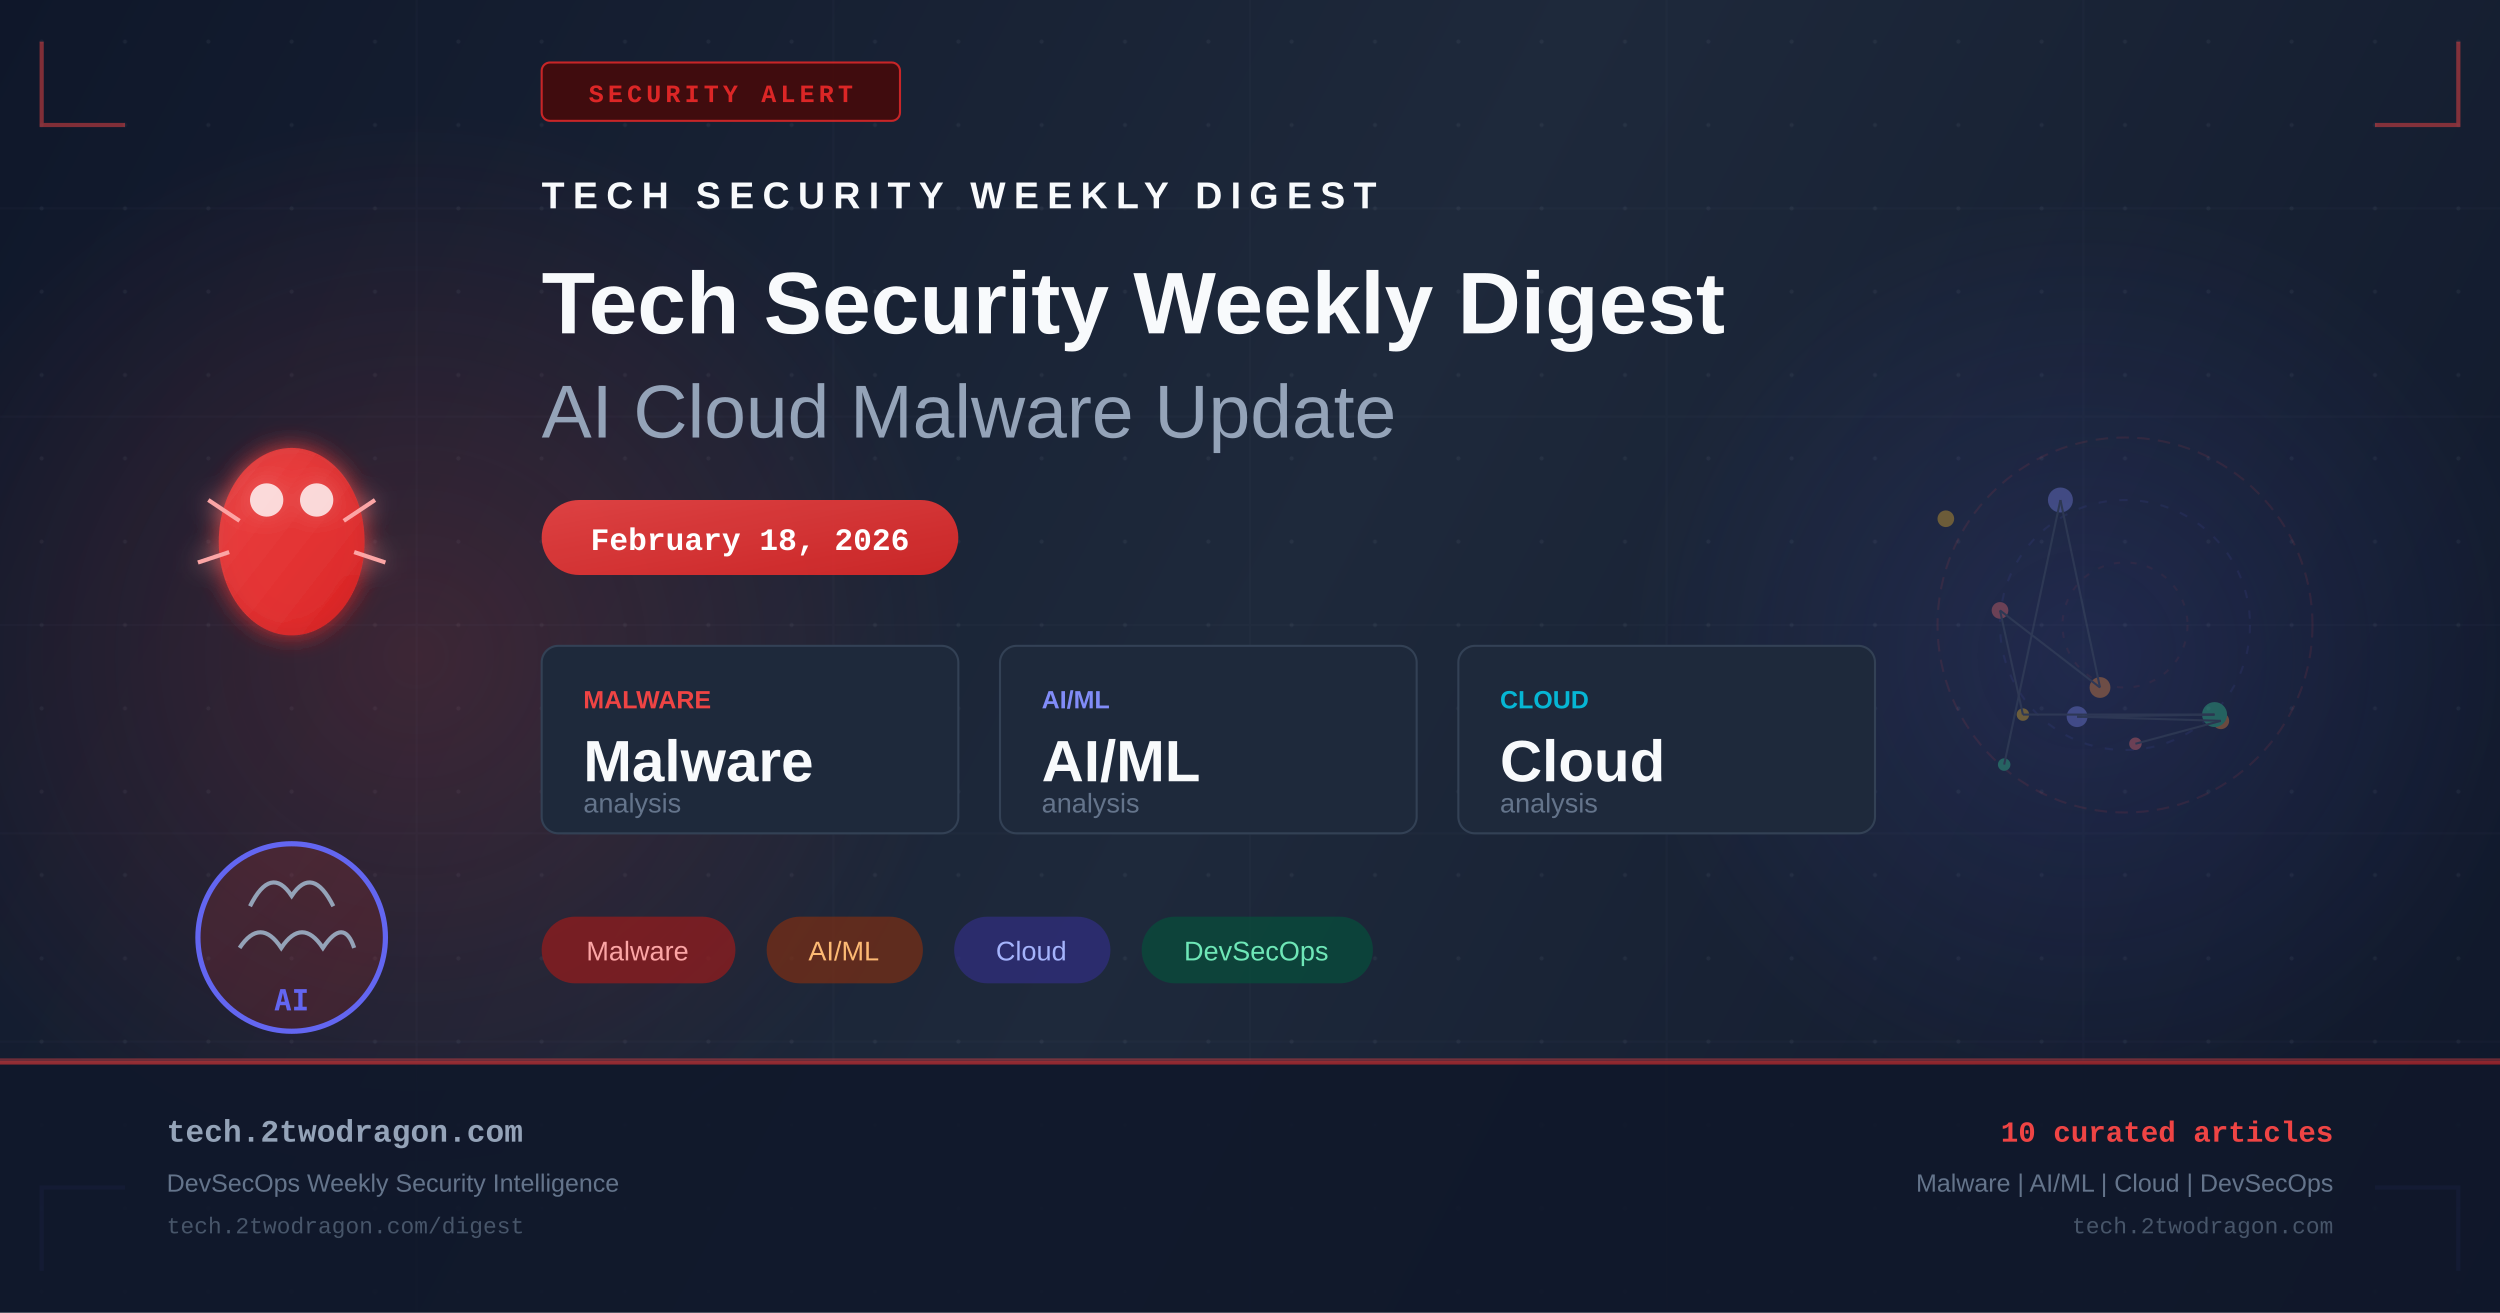
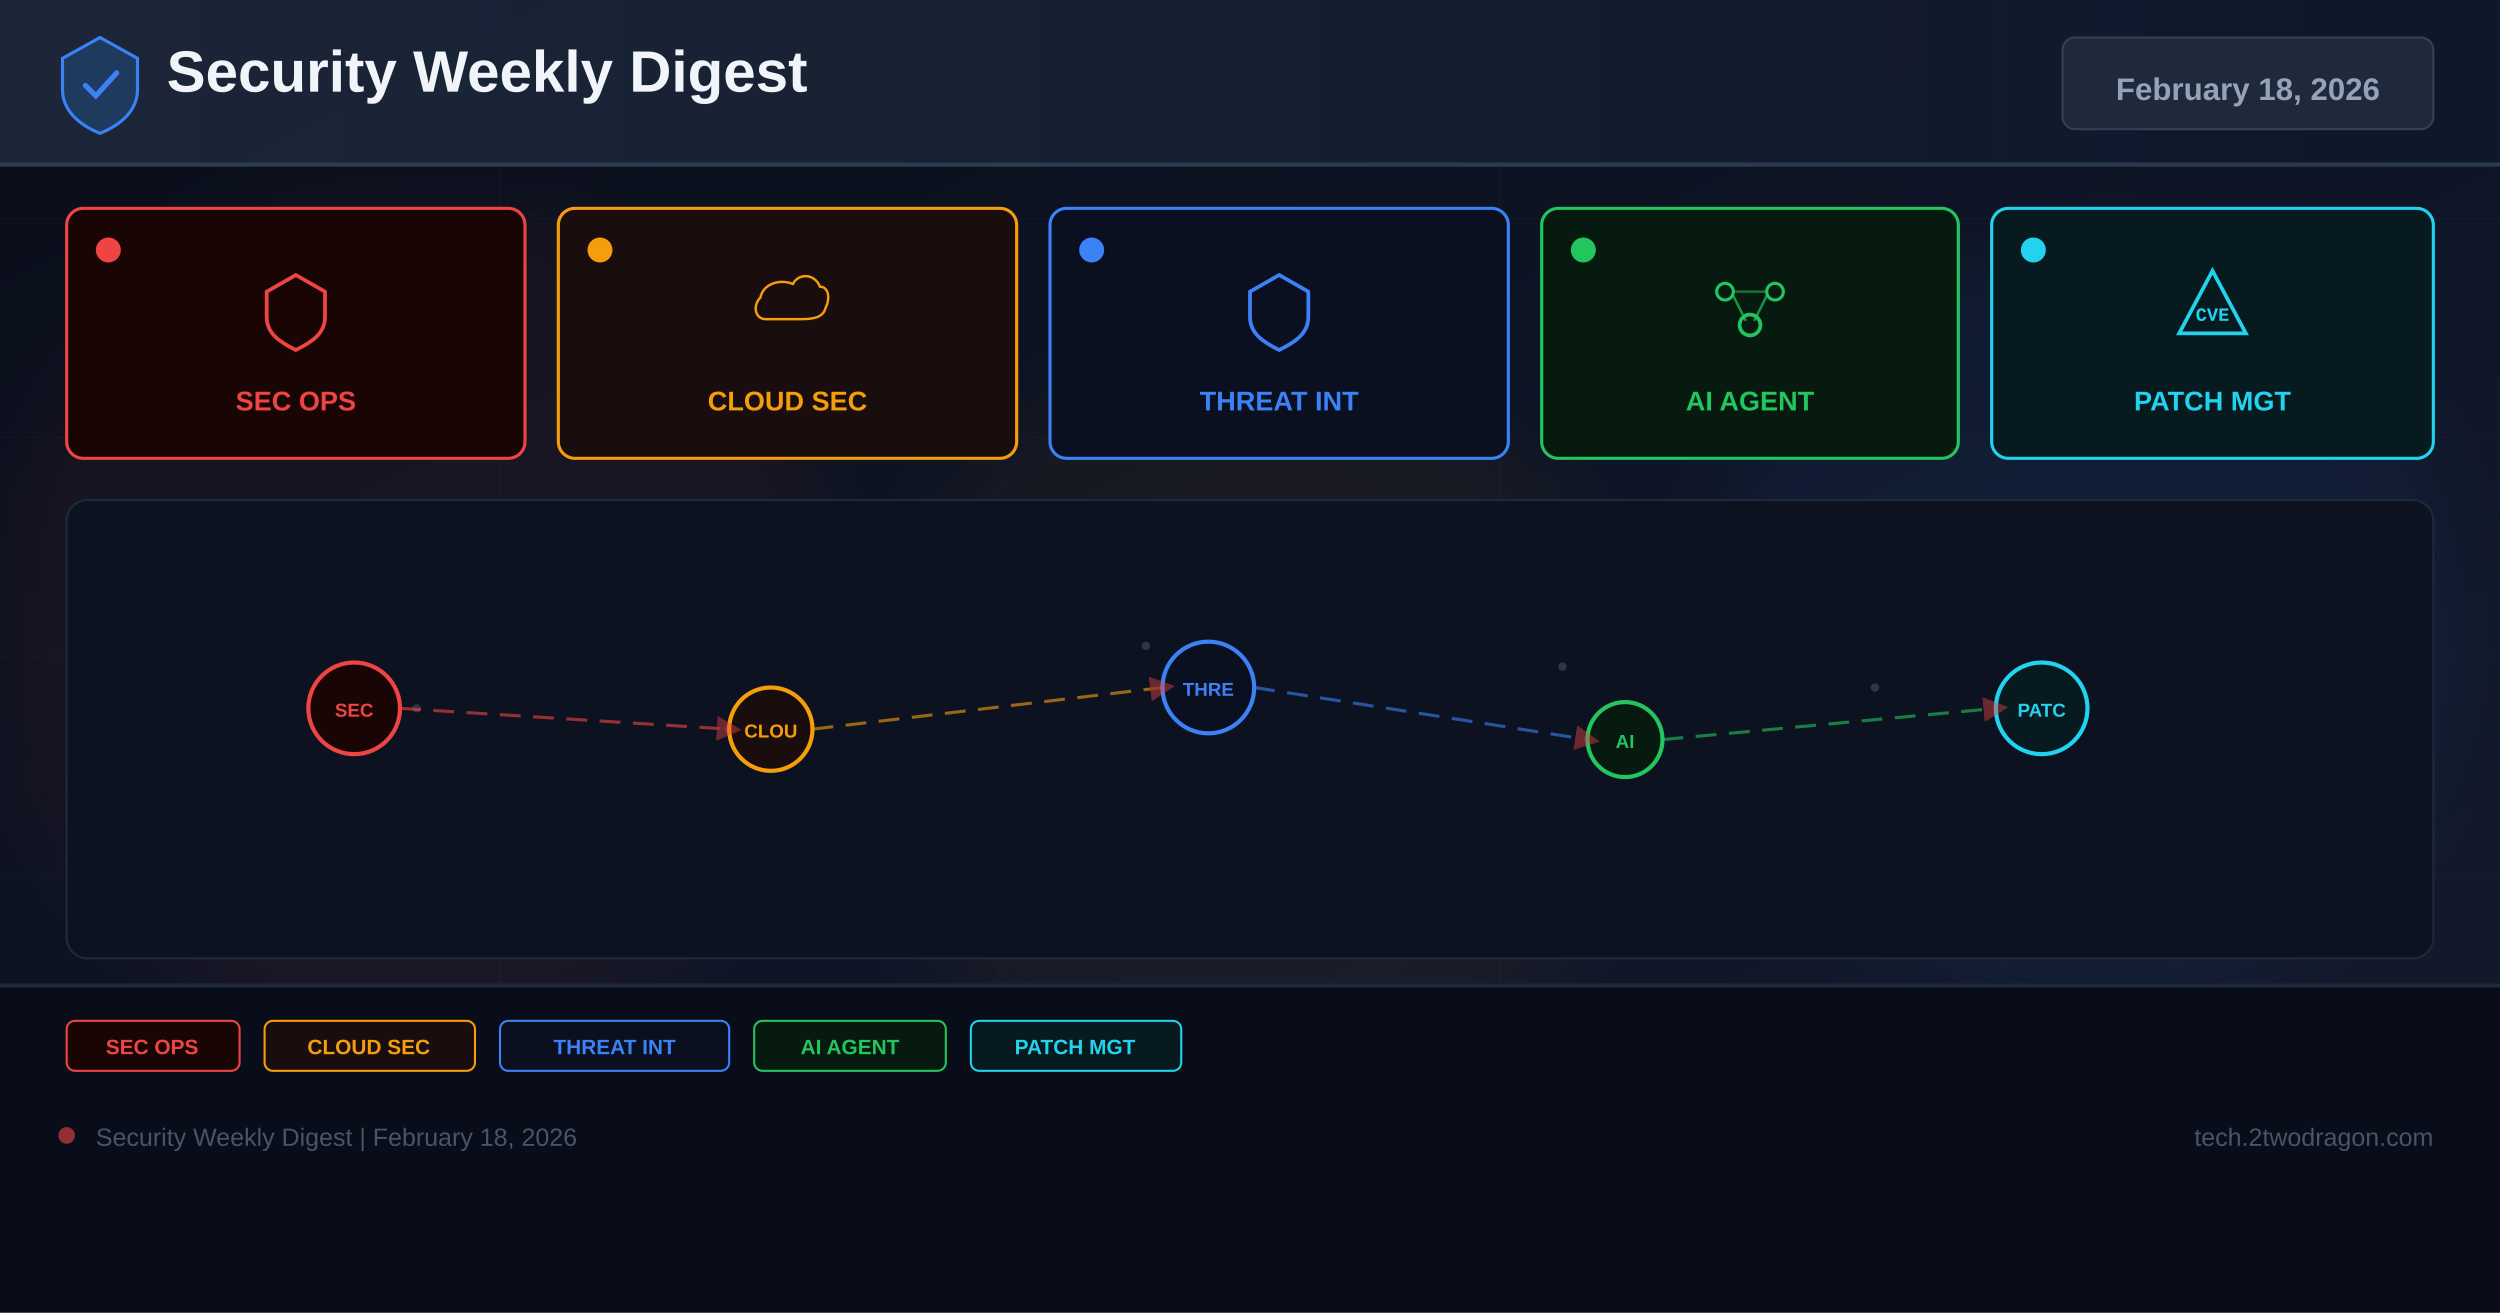
- <svg xmlns="http://www.w3.org/2000/svg" width="1200" height="630" viewBox="0 0 1200 630" fill="none">
+ <svg xmlns="http://www.w3.org/2000/svg" width="1200" height="630" viewBox="0 0 1200 630">
  <defs>
-     <linearGradient id="bg" x1="0" y1="0" x2="1200" y2="630" gradientUnits="userSpaceOnUse">
-       <stop offset="0%" stop-color="#0f172a" />
-       <stop offset="50%" stop-color="#1e293b" />
+     <linearGradient id="bg" x1="0%" y1="0%" x2="100%" y2="100%">
+       <stop offset="0%" stop-color="#0a0e1a" />
+       <stop offset="60%" stop-color="#0f1628" />
+       <stop offset="100%" stop-color="#141b2d" />
+     </linearGradient>
+     <linearGradient id="hg" x1="0%" y1="0%" x2="100%" y2="0%">
+       <stop offset="0%" stop-color="#1e293b" />
      <stop offset="100%" stop-color="#0f172a" />
    </linearGradient>
-     <linearGradient id="accent" x1="0" y1="0" x2="1" y2="1">
-       <stop offset="0%" stop-color="#ef4444" />
-       <stop offset="100%" stop-color="#dc2626" />
-     </linearGradient>
-     <linearGradient id="accent2" x1="0" y1="0" x2="1" y2="1">
-       <stop offset="0%" stop-color="#6366f1" />
-       <stop offset="100%" stop-color="#4f46e5" />
-     </linearGradient>
-     <radialGradient id="glow1" cx="50%" cy="50%" r="50%">
-       <stop offset="0%" stop-color="#ef4444" stop-opacity="0.18" />
-       <stop offset="100%" stop-color="#ef4444" stop-opacity="0" />
-     </radialGradient>
-     <radialGradient id="glow2" cx="50%" cy="50%" r="50%">
-       <stop offset="0%" stop-color="#6366f1" stop-opacity="0.14" />
-       <stop offset="100%" stop-color="#6366f1" stop-opacity="0" />
-     </radialGradient>
-     <filter id="glow-filter" x="-20%" y="-20%" width="140%" height="140%">
-       <feGaussianBlur in="SourceGraphic" stdDeviation="6" result="blur" />
-       <feMerge>
-         <feMergeNode in="blur" />
-         <feMergeNode in="SourceGraphic" />
-       </feMerge>
+     <filter id="glow" x="-50%" y="-50%" width="200%" height="200%">
+       <feGaussianBlur stdDeviation="18" />
    </filter>
-     <pattern id="dots" x="0" y="0" width="40" height="40" patternUnits="userSpaceOnUse">
-       <circle cx="20" cy="20" r="1" fill="#94a3b8" opacity="0.08" />
-     </pattern>
+     <marker id="ar" markerWidth="8" markerHeight="8" refX="4" refY="4" orient="auto">
+       <path d="M0,0 L8,4 L0,8 Z" fill="#ef4444" opacity="0.7" />
+     </marker>
  </defs>
  <rect width="1200" height="630" fill="url(#bg)" />
-   <rect width="1200" height="630" fill="url(#dots)" />
-   <ellipse cx="200" cy="315" rx="260" ry="260" fill="url(#glow1)" />
-   <ellipse cx="1000" cy="315" rx="220" ry="220" fill="url(#glow2)" />
-   <g opacity="0.03" stroke="#94a3b8" stroke-width="1">
-     <line x1="0" y1="100" x2="1200" y2="100" />
-     <line x1="0" y1="200" x2="1200" y2="200" />
-     <line x1="0" y1="300" x2="1200" y2="300" />
-     <line x1="0" y1="400" x2="1200" y2="400" />
-     <line x1="0" y1="500" x2="1200" y2="500" />
-     <line x1="200" y1="0" x2="200" y2="630" />
-     <line x1="400" y1="0" x2="400" y2="630" />
-     <line x1="600" y1="0" x2="600" y2="630" />
-     <line x1="800" y1="0" x2="800" y2="630" />
-     <line x1="1000" y1="0" x2="1000" y2="630" />
+   <g opacity="0.04" stroke="#94a3b8" stroke-width="0.5">
+     <line x1="0" y1="105" x2="1200" y2="105" />
+     <line x1="0" y1="210" x2="1200" y2="210" />
+     <line x1="0" y1="315" x2="1200" y2="315" />
+     <line x1="0" y1="420" x2="1200" y2="420" />
+     <line x1="0" y1="525" x2="1200" y2="525" />
+     <line x1="240" y1="0" x2="240" y2="630" />
+     <line x1="480" y1="0" x2="480" y2="630" />
+     <line x1="720" y1="0" x2="720" y2="630" />
+     <line x1="960" y1="0" x2="960" y2="630" />
  </g>
-   <polyline points="20,20 20,60 60,60" fill="none" stroke="#ef4444" stroke-width="2" opacity="0.5" />
-   <polyline points="1180,20 1180,60 1140,60" fill="none" stroke="#ef4444" stroke-width="2" opacity="0.5" />
-   <polyline points="20,610 20,570 60,570" fill="none" stroke="#6366f1" stroke-width="2" opacity="0.5" />
-   <polyline points="1180,610 1180,570 1140,570" fill="none" stroke="#6366f1" stroke-width="2" opacity="0.5" />
-   <rect x="260" y="30" width="172" height="28" rx="4" fill="#450a0a" stroke="#dc2626" stroke-width="1" opacity="0.9" />
-   <text x="346" y="49" text-anchor="middle" fill="#dc2626" font-family="Courier New, monospace" font-size="12" font-weight="bold" letter-spacing="2">SECURITY ALERT</text>
-   <g transform="translate(80, 180)" filter="url(#glow-filter)">
-     <ellipse cx="60" cy="80" rx="35" ry="45" fill="url(#accent)" opacity="0.9" />
-     <circle cx="48" cy="60" r="8" fill="white" opacity="0.8" />
-     <circle cx="72" cy="60" r="8" fill="white" opacity="0.8" />
-     <line x1="20" y1="60" x2="35" y2="70" stroke="#fca5a5" stroke-width="2" />
-     <line x1="100" y1="60" x2="85" y2="70" stroke="#fca5a5" stroke-width="2" />
-     <line x1="15" y1="90" x2="30" y2="85" stroke="#fca5a5" stroke-width="2" />
-     <line x1="105" y1="90" x2="90" y2="85" stroke="#fca5a5" stroke-width="2" />
+   <circle cx="200" cy="300" r="200" fill="#ef4444" opacity="0.06" filter="url(#glow)" />
+   <circle cx="600" cy="350" r="180" fill="#f59e0b" opacity="0.05" filter="url(#glow)" />
+   <circle cx="1000" cy="300" r="180" fill="#3b82f6" opacity="0.06" filter="url(#glow)" />
+   <rect x="0" y="0" width="1200" height="80" fill="url(#hg)" opacity="0.9" />
+   <rect x="0" y="78" width="1200" height="2" fill="#334155" opacity="0.8" />
+   <g transform="translate(48,40)">
+     <path d="M0,-22 L18,-12 L18,3 C18,13 10,20 0,24 C-10,20 -18,13 -18,3 L-18,-12 Z" fill="#1e3a5f" stroke="#3b82f6" stroke-width="1.5" />
+     <path d="M-7,1 L-2,6 L8,-5" stroke="#3b82f6" stroke-width="2.5" fill="none" stroke-linecap="round" />
  </g>
-   <g transform="translate(80, 380)">
-     <circle cx="60" cy="70" r="45" fill="url(#accent)" opacity="0.15" />
-     <circle cx="60" cy="70" r="45" fill="none" stroke="#6366f1" stroke-width="2.5" />
-     <path d="M40 55 Q50 35 60 50 Q70 35 80 55" fill="none" stroke="#94a3b8" stroke-width="2" />
-     <path d="M35 75 Q45 60 55 75 Q65 60 75 75 Q85 60 90 75" fill="none" stroke="#94a3b8" stroke-width="2" />
-     <text x="60" y="105" text-anchor="middle" fill="#6366f1" font-family="monospace" font-size="14" font-weight="bold">AI</text>
+   <text x="80" y="44" font-family="Arial,sans-serif" font-size="28" font-weight="700" fill="#f1f5f9">Security Weekly Digest</text>
+   <rect x="990" y="18" width="178" height="44" rx="6" fill="#1e293b" stroke="#334155" stroke-width="1" />
+   <text x="1079" y="48" font-family="Arial,sans-serif" font-size="15" font-weight="700" fill="#94a3b8" text-anchor="middle">February 18, 2026</text>
+   <rect x="32" y="100" width="220" height="120" rx="8" fill="#1a0505" stroke="#ef4444" stroke-width="1.5" />
+   <circle cx="52" cy="120" r="6" fill="#ef4444" />
+   <g transform="translate(142,148)">
+     <path d="M0,-16 L14,-8 L14,4 C14,12 8,16 0,20 C-8,16 -14,12 -14,4 L-14,-8 Z" fill="none" stroke="#ef4444" stroke-width="1.8" />
  </g>
-   <g transform="translate(260, 100)">
-     <text x="0" y="0" fill="#f8fafc" font-family="Arial, sans-serif" font-size="18" font-weight="bold" letter-spacing="4">TECH SECURITY WEEKLY DIGEST</text>
-     <text x="0" y="60" fill="#f8fafc" font-family="Arial, sans-serif" font-size="42" font-weight="bold">Tech Security Weekly Digest</text>
-     <text x="0" y="110" fill="#94a3b8" font-family="Arial, sans-serif" font-size="36" font-weight="300">AI Cloud Malware Update</text>
+   <text x="142" y="197" font-family="Arial,sans-serif" font-size="13" font-weight="700" fill="#ef4444" text-anchor="middle">SEC OPS</text>
+   <rect x="268" y="100" width="220" height="120" rx="8" fill="#1a0d0d" stroke="#f59e0b" stroke-width="1.5" />
+   <circle cx="288" cy="120" r="6" fill="#f59e0b" />
+   <g transform="translate(378,148)">
+     <path d="M-16,8 C-24,8 -26,-2 -20,-8 C-18,-18 -6,-22 4,-18 C8,-26 20,-26 24,-16 C30,-16 32,-8 28,0 C26,8 16,8 8,8 Z" fill="none" stroke="#f59e0b" stroke-width="1.8" transform="scale(0.65)" />
  </g>
-   <rect x="260" y="240" width="200" height="36" rx="18" fill="url(#accent)" opacity="0.9" />
-   <text x="360" y="264" text-anchor="middle" fill="white" font-family="Courier New, monospace" font-size="15" font-weight="bold">February 18, 2026</text>
-   <g transform="translate(260, 310)">
-     <rect x="0" y="0" width="200" height="90" rx="8" fill="#1e293b" stroke="#334155" stroke-width="1" />
-     <text x="20" y="30" fill="#ef4444" font-family="Arial, sans-serif" font-size="12" font-weight="bold">MALWARE</text>
-     <text x="20" y="65" fill="#f8fafc" font-family="Arial, sans-serif" font-size="28" font-weight="bold">Malware</text>
-     <text x="20" y="80" fill="#64748b" font-family="Arial, sans-serif" font-size="13">analysis</text>
-     <rect x="220" y="0" width="200" height="90" rx="8" fill="#1e293b" stroke="#334155" stroke-width="1" />
-     <text x="240" y="30" fill="#818cf8" font-family="Arial, sans-serif" font-size="12" font-weight="bold">AI/ML</text>
-     <text x="240" y="65" fill="#f8fafc" font-family="Arial, sans-serif" font-size="28" font-weight="bold">AI/ML</text>
-     <text x="240" y="80" fill="#64748b" font-family="Arial, sans-serif" font-size="13">analysis</text>
-     <rect x="440" y="0" width="200" height="90" rx="8" fill="#1e293b" stroke="#334155" stroke-width="1" />
-     <text x="460" y="30" fill="#06b6d4" font-family="Arial, sans-serif" font-size="12" font-weight="bold">CLOUD</text>
-     <text x="460" y="65" fill="#f8fafc" font-family="Arial, sans-serif" font-size="28" font-weight="bold">Cloud</text>
-     <text x="460" y="80" fill="#64748b" font-family="Arial, sans-serif" font-size="13">analysis</text>
+   <text x="378" y="197" font-family="Arial,sans-serif" font-size="13" font-weight="700" fill="#f59e0b" text-anchor="middle">CLOUD SEC</text>
+   <rect x="504" y="100" width="220" height="120" rx="8" fill="#0a1020" stroke="#3b82f6" stroke-width="1.5" />
+   <circle cx="524" cy="120" r="6" fill="#3b82f6" />
+   <g transform="translate(614,148)">
+     <path d="M0,-16 L14,-8 L14,4 C14,12 8,16 0,20 C-8,16 -14,12 -14,4 L-14,-8 Z" fill="none" stroke="#3b82f6" stroke-width="1.8" />
  </g>
-   <g transform="translate(260, 440)">
-     <rect x="0" y="0" width="93" height="32" rx="16" fill="#991b1b" opacity="0.7" />
-     <text x="46" y="21" text-anchor="middle" fill="#fca5a5" font-family="Arial, sans-serif" font-size="13">Malware</text>
-     <rect x="108" y="0" width="75" height="32" rx="16" fill="#7c2d12" opacity="0.7" />
-     <text x="145" y="21" text-anchor="middle" fill="#fdba74" font-family="Arial, sans-serif" font-size="13">AI/ML</text>
-     <rect x="198" y="0" width="75" height="32" rx="16" fill="#312e81" opacity="0.7" />
-     <text x="235" y="21" text-anchor="middle" fill="#a5b4fc" font-family="Arial, sans-serif" font-size="13">Cloud</text>
-     <rect x="288" y="0" width="111" height="32" rx="16" fill="#064e3b" opacity="0.7" />
-     <text x="343" y="21" text-anchor="middle" fill="#6ee7b7" font-family="Arial, sans-serif" font-size="13">DevSecOps</text>
+   <text x="614" y="197" font-family="Arial,sans-serif" font-size="13" font-weight="700" fill="#3b82f6" text-anchor="middle">THREAT INT</text>
+   <rect x="740" y="100" width="200" height="120" rx="8" fill="#071a10" stroke="#22c55e" stroke-width="1.5" />
+   <circle cx="760" cy="120" r="6" fill="#22c55e" />
+   <g transform="translate(840,148)">
+     <circle cx="-12" cy="-8" r="4" fill="none" stroke="#22c55e" stroke-width="1.5" />
+     <circle cx="12" cy="-8" r="4" fill="none" stroke="#22c55e" stroke-width="1.5" />
+     <circle cx="0" cy="8" r="5" fill="none" stroke="#22c55e" stroke-width="1.8" />
+     <line x1="-8" y1="-6" x2="-2" y2="6" stroke="#22c55e" stroke-width="1.2" opacity="0.7" />
+     <line x1="8" y1="-6" x2="2" y2="6" stroke="#22c55e" stroke-width="1.2" opacity="0.7" />
+     <line x1="-8" y1="-8" x2="8" y2="-8" stroke="#22c55e" stroke-width="1.2" opacity="0.5" />
  </g>
-   <g transform="translate(900, 180)" opacity="0.35">
-     <circle cx="120" cy="120" r="90" fill="none" stroke="#ef4444" stroke-width="1" stroke-dasharray="6,4" opacity="0.3" />
-     <circle cx="120" cy="120" r="60" fill="none" stroke="#6366f1" stroke-width="1" stroke-dasharray="4,6" opacity="0.25" />
-     <circle cx="120" cy="120" r="30" fill="none" stroke="#ef4444" stroke-width="1" stroke-dasharray="3,5" opacity="0.2" />
-     <circle cx="125" cy="177" r="3" fill="#f87171" />
-     <circle cx="166" cy="166" r="4" fill="#fb923c" />
-     <circle cx="97" cy="164" r="5" fill="#818cf8" />
-     <circle cx="163" cy="163" r="6" fill="#34d399" />
-     <circle cx="71" cy="163" r="3" fill="#fbbf24" />
-     <circle cx="60" cy="113" r="4" fill="#f87171" />
-     <circle cx="108" cy="150" r="5" fill="#fb923c" />
-     <circle cx="89" cy="60" r="6" fill="#818cf8" />
-     <circle cx="62" cy="187" r="3" fill="#34d399" />
-     <circle cx="34" cy="69" r="4" fill="#fbbf24" />
-     <line x1="125" y1="177" x2="166" y2="166" stroke="#475569" stroke-width="1" />
-     <line x1="166" y1="166" x2="97" y2="164" stroke="#475569" stroke-width="1" />
-     <line x1="97" y1="164" x2="163" y2="163" stroke="#475569" stroke-width="1" />
-     <line x1="163" y1="163" x2="71" y2="163" stroke="#475569" stroke-width="1" />
-     <line x1="71" y1="163" x2="60" y2="113" stroke="#475569" stroke-width="1" />
-     <line x1="60" y1="113" x2="108" y2="150" stroke="#475569" stroke-width="1" />
-     <line x1="108" y1="150" x2="89" y2="60" stroke="#475569" stroke-width="1" />
-     <line x1="89" y1="60" x2="62" y2="187" stroke="#475569" stroke-width="1" />
+   <text x="840" y="197" font-family="Arial,sans-serif" font-size="13" font-weight="700" fill="#22c55e" text-anchor="middle">AI AGENT</text>
+   <rect x="956" y="100" width="212" height="120" rx="8" fill="#071a20" stroke="#22d3ee" stroke-width="1.5" />
+   <circle cx="976" cy="120" r="6" fill="#22d3ee" />
+   <g transform="translate(1062,148)">
+     <path d="M0,-18 L16,12 L-16,12 Z" fill="none" stroke="#22d3ee" stroke-width="1.8" />
+     <text x="0" y="6" font-family="Courier New" font-size="9" font-weight="700" fill="#22d3ee" text-anchor="middle">CVE</text>
  </g>
-   <rect x="0" y="508" width="1200" height="1" fill="#ef4444" opacity="0.4" />
-   <rect x="0" y="509" width="1200" height="121" fill="#0f172a" opacity="0.9" />
-   <rect x="0" y="509" width="1200" height="2" fill="url(#accent)" opacity="0.6" />
-   <text x="80" y="548" fill="#94a3b8" font-family="Courier New, monospace" font-size="15" font-weight="bold">tech.2twodragon.com</text>
-   <text x="80" y="572" fill="#64748b" font-family="Arial, sans-serif" font-size="12">DevSecOps Weekly Security Intelligence</text>
-   <text x="80" y="592" fill="#475569" font-family="Courier New, monospace" font-size="11">tech.2twodragon.com/digest</text>
-   <text x="1120" y="548" text-anchor="end" fill="#ef4444" font-family="Courier New, monospace" font-size="14" font-weight="bold">10 curated articles</text>
-   <text x="1120" y="572" text-anchor="end" fill="#64748b" font-family="Arial, sans-serif" font-size="12">Malware | AI/ML | Cloud | DevSecOps</text>
-   <text x="1120" y="592" text-anchor="end" fill="#475569" font-family="Courier New, monospace" font-size="11">tech.2twodragon.com</text>
+   <text x="1062" y="197" font-family="Arial,sans-serif" font-size="13" font-weight="700" fill="#22d3ee" text-anchor="middle">PATCH MGT</text>
+   <rect x="32" y="240" width="1136" height="220" rx="10" fill="#0c1220" stroke="#1e293b" stroke-width="1" />
+   <g opacity="0.25">
+     <circle cx="180" cy="330" r="2" fill="#94a3b8" />
+     <circle cx="200" cy="340" r="2" fill="#94a3b8" />
+     <circle cx="550" cy="310" r="2" fill="#94a3b8" />
+     <circle cx="570" cy="325" r="2" fill="#94a3b8" />
+     <circle cx="750" cy="320" r="2" fill="#94a3b8" />
+     <circle cx="900" cy="330" r="2" fill="#94a3b8" />
+     <circle cx="350" cy="350" r="2" fill="#94a3b8" />
+     <circle cx="1000" cy="340" r="2" fill="#94a3b8" />
+   </g>
+   <circle cx="170" cy="340" r="22" fill="#1a0505" stroke="#ef4444" stroke-width="2" />
+   <text x="170" y="344" font-family="Arial,sans-serif" font-size="9" font-weight="700" fill="#ef4444" text-anchor="middle">SEC</text>
+   <circle cx="370" cy="350" r="20" fill="#1a0d0d" stroke="#f59e0b" stroke-width="2" />
+   <text x="370" y="354" font-family="Arial,sans-serif" font-size="9" font-weight="700" fill="#f59e0b" text-anchor="middle">CLOU</text>
+   <circle cx="580" cy="330" r="22" fill="#0a1020" stroke="#3b82f6" stroke-width="2" />
+   <text x="580" y="334" font-family="Arial,sans-serif" font-size="9" font-weight="700" fill="#3b82f6" text-anchor="middle">THRE</text>
+   <circle cx="780" cy="355" r="18" fill="#071a10" stroke="#22c55e" stroke-width="2" />
+   <text x="780" y="359" font-family="Arial,sans-serif" font-size="9" font-weight="700" fill="#22c55e" text-anchor="middle">AI</text>
+   <circle cx="980" cy="340" r="22" fill="#071a20" stroke="#22d3ee" stroke-width="2" />
+   <text x="980" y="344" font-family="Arial,sans-serif" font-size="9" font-weight="700" fill="#22d3ee" text-anchor="middle">PATC</text>
+   <line x1="192" y1="340" x2="350" y2="350" stroke="#ef4444" stroke-width="1.5" stroke-dasharray="10 6" opacity="0.6" marker-end="url(#ar)" />
+   <line x1="390" y1="350" x2="558" y2="330" stroke="#f59e0b" stroke-width="1.5" stroke-dasharray="10 6" opacity="0.6" marker-end="url(#ar)" />
+   <line x1="602" y1="330" x2="762" y2="355" stroke="#3b82f6" stroke-width="1.5" stroke-dasharray="10 6" opacity="0.6" marker-end="url(#ar)" />
+   <line x1="798" y1="355" x2="958" y2="340" stroke="#22c55e" stroke-width="1.5" stroke-dasharray="10 6" opacity="0.6" marker-end="url(#ar)" />
+   <rect x="0" y="472" width="1200" height="158" fill="#080c18" opacity="0.95" />
+   <rect x="0" y="472" width="1200" height="2" fill="#1e293b" />
+   <rect x="32" y="490" width="83" height="24" rx="4" fill="#1a0505" stroke="#ef4444" stroke-width="1" />
+   <text x="73" y="506" font-family="Arial,sans-serif" font-size="10" font-weight="700" fill="#ef4444" text-anchor="middle">SEC OPS</text>
+   <rect x="127" y="490" width="101" height="24" rx="4" fill="#1a0d0d" stroke="#f59e0b" stroke-width="1" />
+   <text x="177" y="506" font-family="Arial,sans-serif" font-size="10" font-weight="700" fill="#f59e0b" text-anchor="middle">CLOUD SEC</text>
+   <rect x="240" y="490" width="110" height="24" rx="4" fill="#0a1020" stroke="#3b82f6" stroke-width="1" />
+   <text x="295" y="506" font-family="Arial,sans-serif" font-size="10" font-weight="700" fill="#3b82f6" text-anchor="middle">THREAT INT</text>
+   <rect x="362" y="490" width="92" height="24" rx="4" fill="#071a10" stroke="#22c55e" stroke-width="1" />
+   <text x="408" y="506" font-family="Arial,sans-serif" font-size="10" font-weight="700" fill="#22c55e" text-anchor="middle">AI AGENT</text>
+   <rect x="466" y="490" width="101" height="24" rx="4" fill="#071a20" stroke="#22d3ee" stroke-width="1" />
+   <text x="516" y="506" font-family="Arial,sans-serif" font-size="10" font-weight="700" fill="#22d3ee" text-anchor="middle">PATCH MGT</text>
+   <circle cx="32" cy="545" r="4" fill="#ef4444" opacity="0.6" />
+   <text x="46" y="550" font-family="Arial,sans-serif" font-size="12" fill="#475569">Security Weekly Digest | February 18, 2026</text>
+   <text x="1168" y="550" font-family="Arial,sans-serif" font-size="12" fill="#475569" text-anchor="end">tech.2twodragon.com</text>
</svg>
